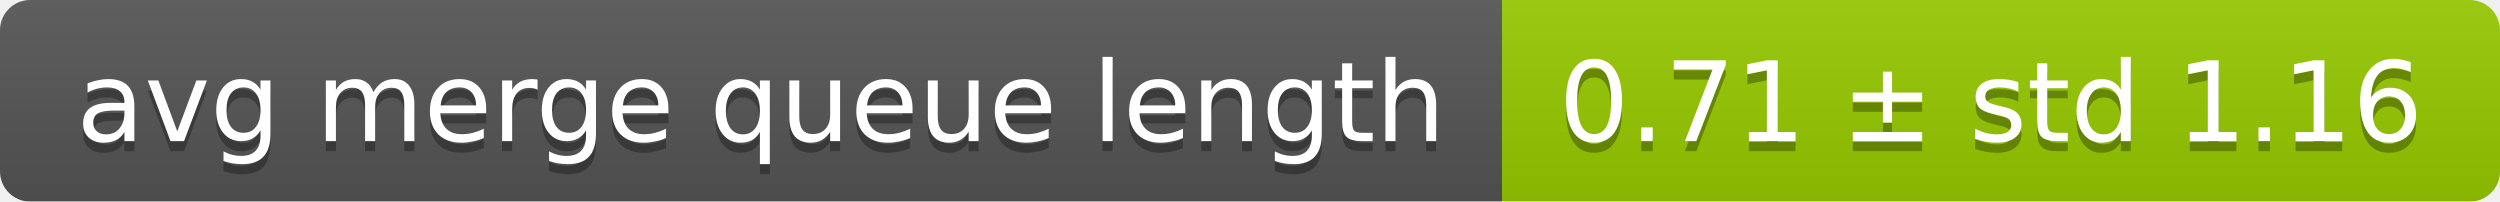
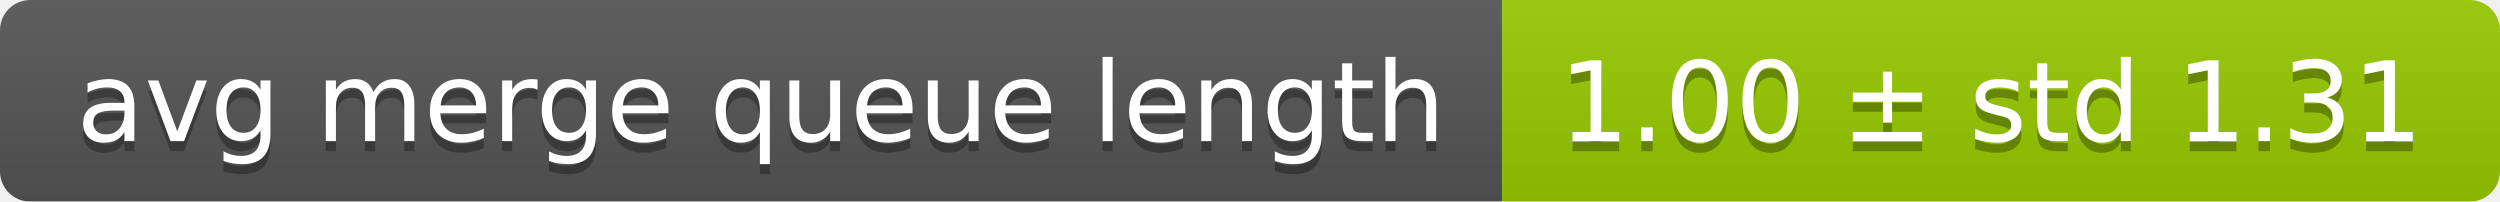
<svg xmlns="http://www.w3.org/2000/svg" width="248" height="20">
  <linearGradient id="smooth" x2="0" y2="100%">
    <stop offset="0" stop-color="#bbb" stop-opacity=".1" />
    <stop offset="1" stop-opacity=".1" />
  </linearGradient>
  <mask id="round">
    <rect width="248" height="20" rx="3" fill="#fff" />
  </mask>
  <g mask="url(#round)">
    <rect width="149" height="20" fill="#555" />
    <rect x="149" width="99" height="20" fill="#97ca00" />
    <rect width="248" height="20" fill="url(#smooth)" />
  </g>
  <g fill="#fff" text-anchor="middle" font-family="DejaVu Sans,Verdana,Geneva,sans-serif" font-size="11">
    <text x="75.5" y="15" fill="#010101" fill-opacity=".3">avg merge queue length</text>
    <text x="75.5" y="14">avg merge queue length</text>
-     <text x="197.5" y="15" fill="#010101" fill-opacity=".3">0.71 ± std 1.16</text>
-     <text x="197.5" y="14">0.71 ± std 1.16</text>
+     <text x="197.5" y="15" fill="#010101" fill-opacity=".3">1.00 ± std 1.31</text>
+     <text x="197.5" y="14">1.00 ± std 1.31</text>
  </g>
</svg>
